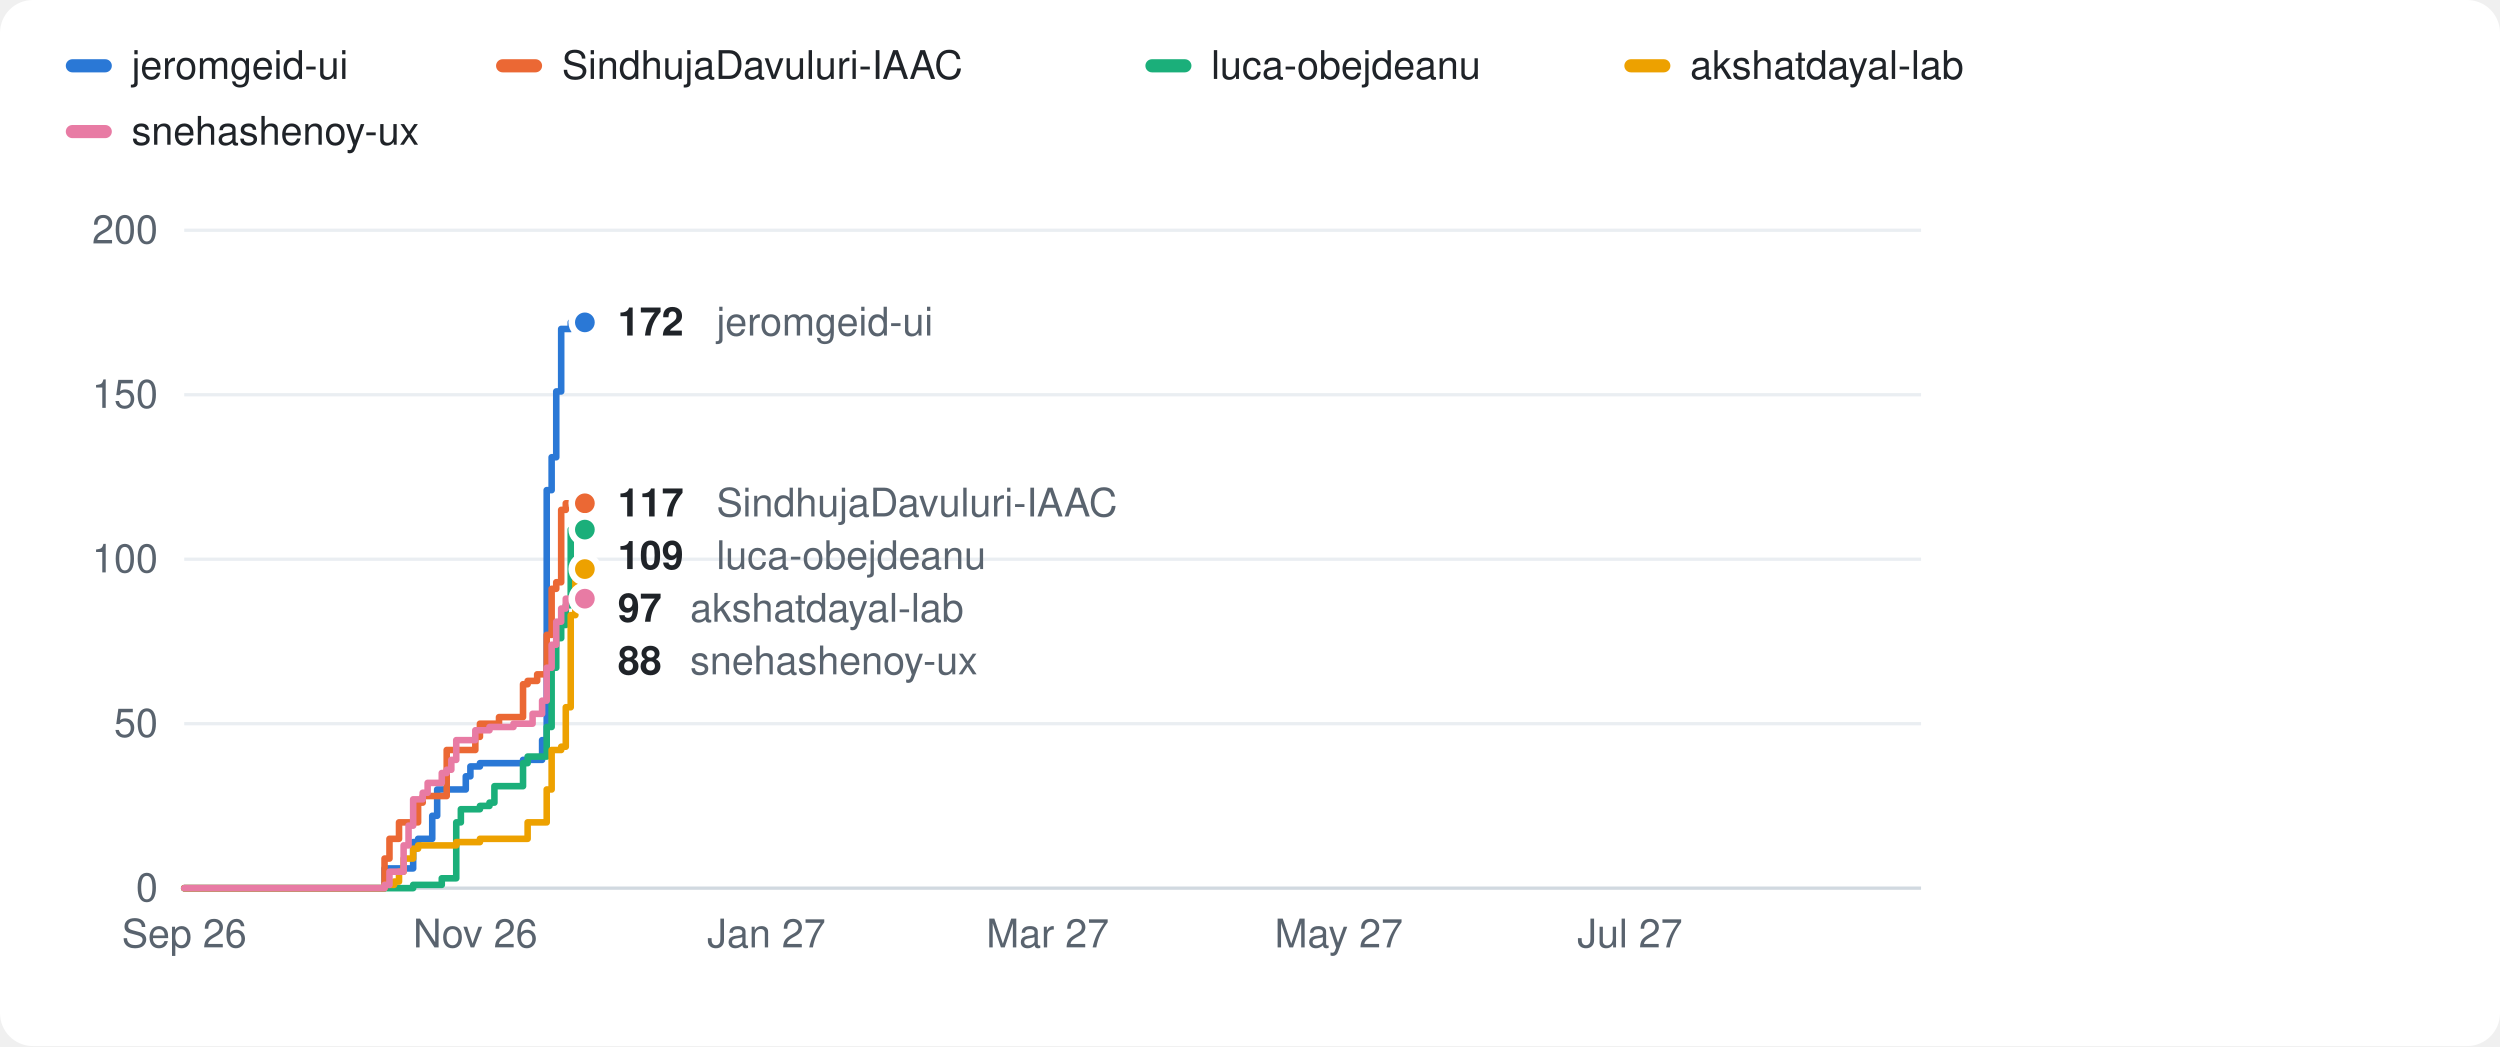
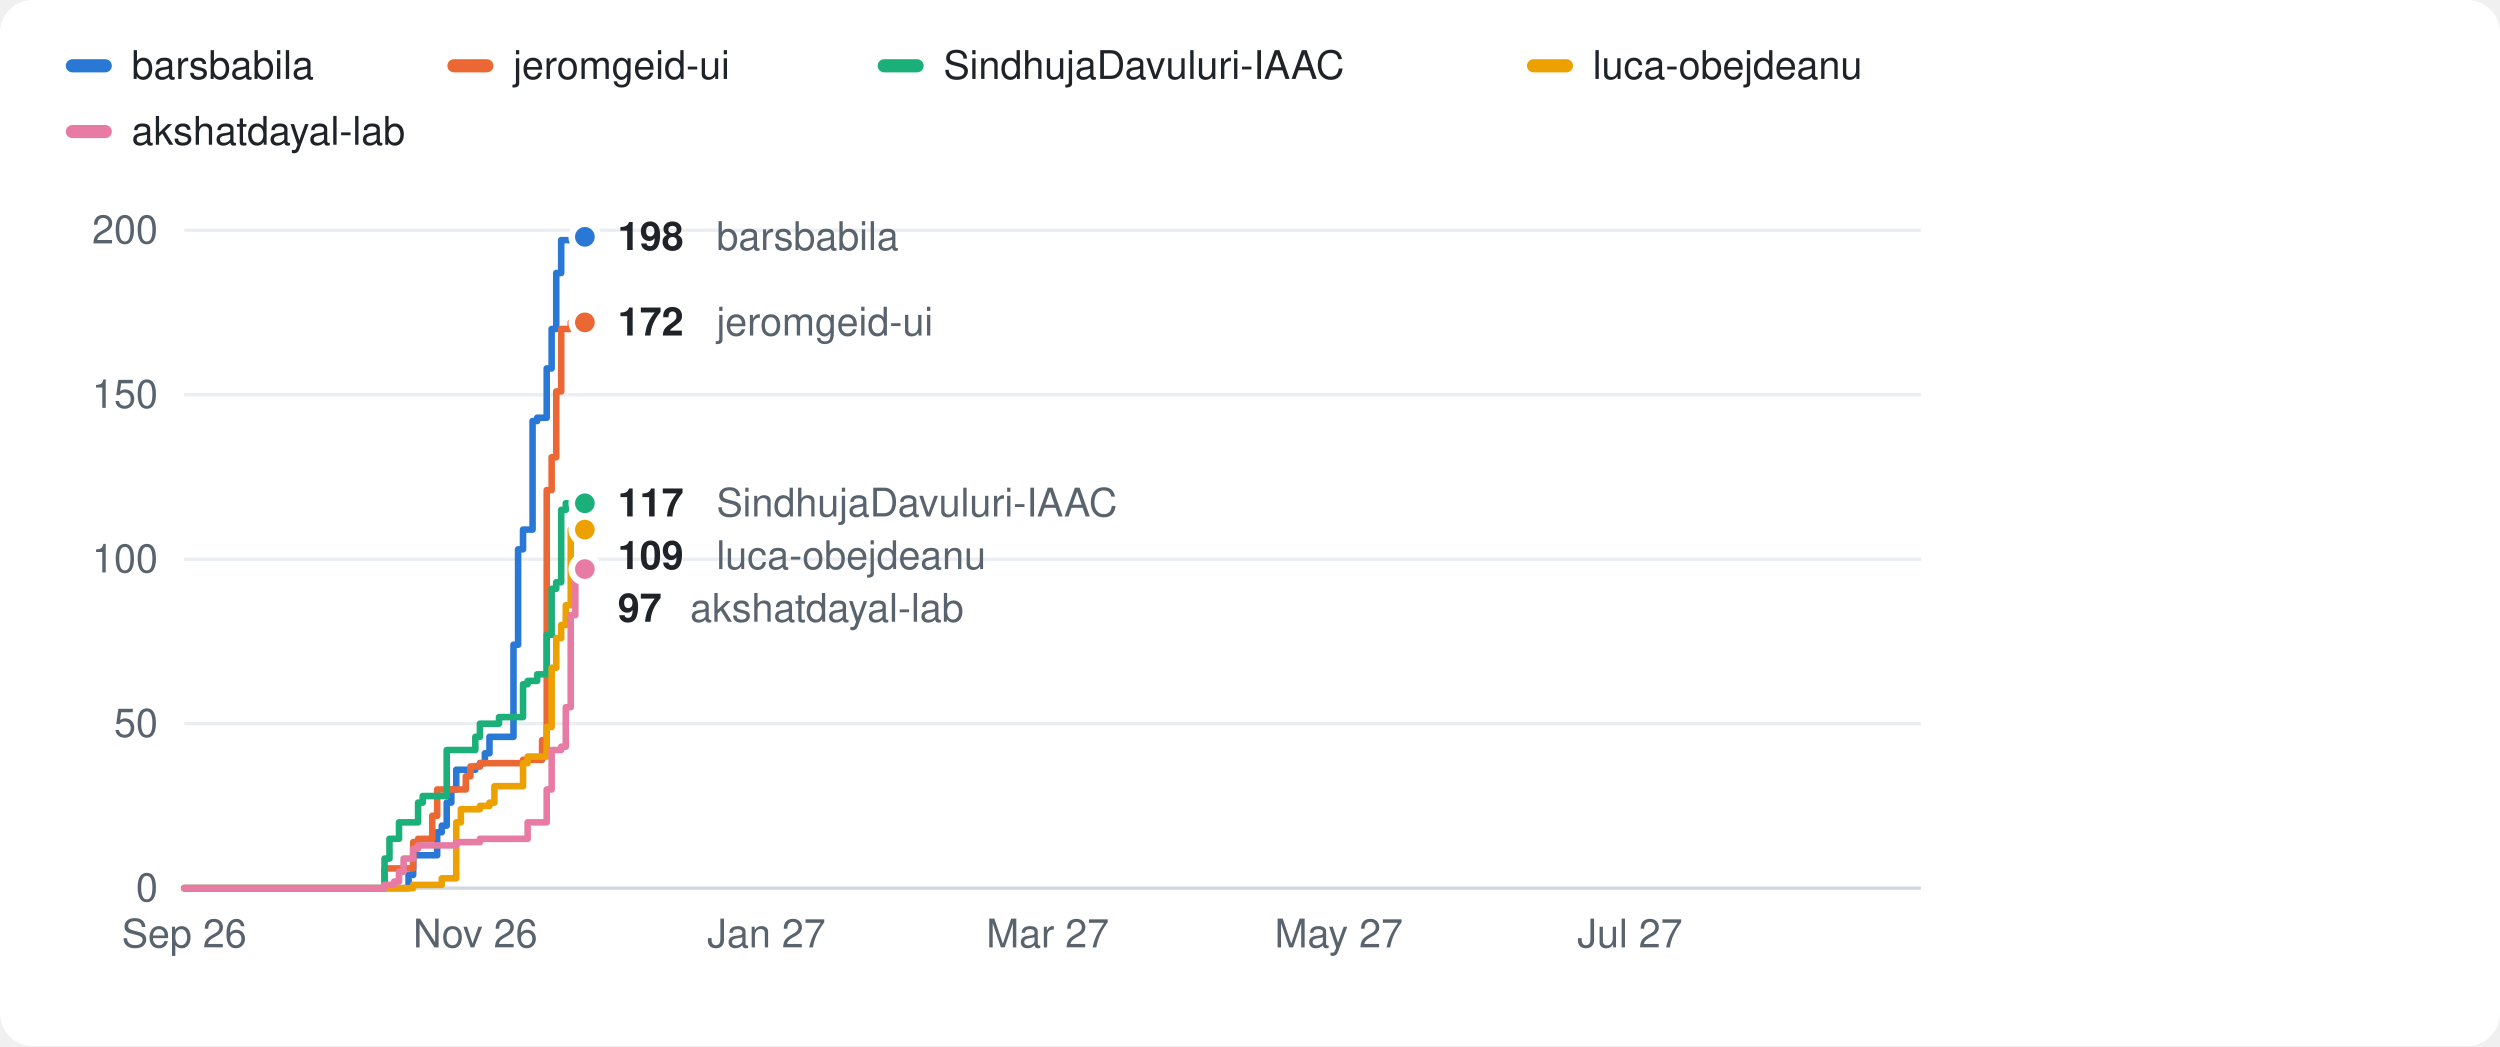
<svg xmlns="http://www.w3.org/2000/svg" width="760" height="318" viewBox="0 0 760 318" role="img" aria-label="Cumulative commits of the top 5 contributors to iaac-maai in academic year 2026/27">
  <style>
.bg{fill:#ffffff} .t1{fill:#1f2328} .t2{fill:#59636e} .grid{stroke:#eaeef2} .axis{stroke:#d1d9e0} .ring{stroke:#ffffff} .total{stroke:#1f2328} .totalf{fill:#1f2328} .area{fill:#1f2328;opacity:.06}
.s0{stroke:#2a78d6} .f0{fill:#2a78d6}
.s1{stroke:#eb6834} .f1{fill:#eb6834}
.s2{stroke:#1baf7a} .f2{fill:#1baf7a}
.s3{stroke:#eda100} .f3{fill:#eda100}
.s4{stroke:#e87ba4} .f4{fill:#e87ba4}
@media (prefers-color-scheme: dark){
  .bg{fill:#0d1117} .t1{fill:#e6edf3} .t2{fill:#9198a1} .grid{stroke:#1f252c} .axis{stroke:#30363d} .ring{stroke:#0d1117} .total{stroke:#e6edf3} .totalf{fill:#e6edf3} .area{fill:#e6edf3;opacity:.08}
  .s0{stroke:#3987e5} .f0{fill:#3987e5}
  .s1{stroke:#d95926} .f1{fill:#d95926}
  .s2{stroke:#199e70} .f2{fill:#199e70}
  .s3{stroke:#c98500} .f3{fill:#c98500}
  .s4{stroke:#d55181} .f4{fill:#d55181}
}
text{font-family:-apple-system,Segoe UI,Helvetica,Arial,sans-serif} .small{font-size:12px} .val{font-size:12px;font-weight:600}
.line{fill:none;stroke-width:2;stroke-linejoin:round;stroke-linecap:round}
</style>
  <rect class="bg" width="760" height="318" rx="10" />
  <rect class="f0" x="20" y="18" width="14" height="4" rx="2" />
-   <text class="small t1" x="40" y="24">jeromgeid-ui</text>
-   <rect class="f1" x="150.8" y="18" width="14" height="4" rx="2" />
-   <text class="small t1" x="170.8" y="24">SindhujaDavuluri-IAAC</text>
-   <rect class="f2" x="348.2" y="18" width="14" height="4" rx="2" />
-   <text class="small t1" x="368.2" y="24">luca-obejdeanu</text>
-   <rect class="f3" x="493.8" y="18" width="14" height="4" rx="2" />
-   <text class="small t1" x="513.8" y="24">akshatdayal-lab</text>
+   <text class="small t1" x="40" y="24">barsbabila</text>
+   <rect class="f1" x="136.0" y="18" width="14" height="4" rx="2" />
+   <text class="small t1" x="156.0" y="24">jeromgeid-ui</text>
+   <rect class="f2" x="266.8" y="18" width="14" height="4" rx="2" />
+   <text class="small t1" x="286.8" y="24">SindhujaDavuluri-IAAC</text>
+   <rect class="f3" x="464.2" y="18" width="14" height="4" rx="2" />
+   <text class="small t1" x="484.2" y="24">luca-obejdeanu</text>
  <rect class="f4" x="20" y="38" width="14" height="4" rx="2" />
-   <text class="small t1" x="40" y="44">snehashenoy-ux</text>
+   <text class="small t1" x="40" y="44">akshatdayal-lab</text>
  <line class="axis" x1="56" x2="584" y1="270.0" y2="270.0" stroke-width="1" />
  <text class="small t2" x="48" y="274.0" text-anchor="end">0</text>
  <line class="grid" x1="56" x2="584" y1="220.0" y2="220.0" stroke-width="1" />
  <text class="small t2" x="48" y="224.0" text-anchor="end">50</text>
  <line class="grid" x1="56" x2="584" y1="170.0" y2="170.0" stroke-width="1" />
  <text class="small t2" x="48" y="174.0" text-anchor="end">100</text>
  <line class="grid" x1="56" x2="584" y1="120.0" y2="120.0" stroke-width="1" />
  <text class="small t2" x="48" y="124.0" text-anchor="end">150</text>
  <line class="grid" x1="56" x2="584" y1="70.0" y2="70.0" stroke-width="1" />
  <text class="small t2" x="48" y="74.0" text-anchor="end">200</text>
-   <polyline class="line s0" points="56.0,270.0 116.9,270.0 116.9,264.0 125.6,264.0 125.6,256.0 127.1,256.0 127.1,255.0 131.4,255.0 131.4,248.0 132.9,248.0 132.9,240.0 141.6,240.0 141.6,236.0 143.0,236.0 143.0,233.0 145.9,233.0 145.9,232.0 159.0,232.0 159.0,231.0 164.8,231.0 164.8,225.0 166.2,225.0 166.2,149.0 167.7,149.0 167.7,139.0 169.1,139.0 169.1,119.0 170.6,119.0 170.6,100.0 173.5,100.0 173.5,98.0 177.8,98.0" />
-   <polyline class="line s1" points="56.0,270.0 116.9,270.0 116.9,261.0 118.4,261.0 118.4,255.0 121.3,255.0 121.3,250.0 127.1,250.0 127.1,244.0 128.5,244.0 128.5,242.0 135.8,242.0 135.8,228.0 144.5,228.0 144.5,224.0 145.9,224.0 145.9,220.0 151.7,220.0 151.7,218.0 159.0,218.0 159.0,208.0 160.4,208.0 160.4,207.0 163.3,207.0 163.3,205.0 166.2,205.0 166.2,193.0 167.7,193.0 167.7,179.0 169.1,179.0 169.1,177.0 170.6,177.0 170.6,155.0 172.0,155.0 172.0,153.0 177.8,153.0" />
-   <polyline class="line s2" points="56.0,270.0 125.6,270.0 125.6,269.0 134.3,269.0 134.3,267.0 138.7,267.0 138.7,250.0 140.1,250.0 140.1,246.0 145.9,246.0 145.9,245.0 148.8,245.0 148.8,244.0 150.3,244.0 150.3,239.0 159.0,239.0 159.0,232.0 160.4,232.0 160.4,230.0 166.2,230.0 166.2,221.0 167.7,221.0 167.7,203.0 169.1,203.0 169.1,194.0 170.6,194.0 170.6,190.0 172.0,190.0 172.0,184.0 173.5,184.0 173.5,161.0 177.8,161.0" />
-   <polyline class="line s3" points="56.0,270.0 116.9,270.0 116.9,269.0 119.8,269.0 119.8,268.0 121.3,268.0 121.3,265.0 122.7,265.0 122.7,261.0 125.6,261.0 125.6,258.0 127.1,258.0 127.1,257.0 138.7,257.0 138.7,256.0 145.9,256.0 145.9,255.0 160.4,255.0 160.4,250.0 166.2,250.0 166.2,240.0 167.7,240.0 167.7,228.0 170.6,228.0 170.6,227.0 172.0,227.0 172.0,215.0 173.5,215.0 173.5,187.0 174.9,187.0 174.9,173.0 177.8,173.0" />
-   <polyline class="line s4" points="56.0,270.0 116.9,270.0 116.9,269.0 118.4,269.0 118.4,265.0 122.7,265.0 122.7,257.0 124.2,257.0 124.2,251.0 125.6,251.0 125.6,243.0 128.5,243.0 128.5,241.0 130.0,241.0 130.0,238.0 134.3,238.0 134.3,235.0 135.8,235.0 135.8,234.0 137.2,234.0 137.2,231.0 138.7,231.0 138.7,225.0 144.5,225.0 144.5,222.0 148.8,222.0 148.8,221.0 156.1,221.0 156.1,220.0 161.9,220.0 161.9,217.0 164.8,217.0 164.8,213.0 166.2,213.0 166.2,203.0 167.7,203.0 167.7,196.0 169.1,196.0 169.1,189.0 170.6,189.0 170.6,185.0 172.0,185.0 172.0,182.0 177.8,182.0" />
-   <circle class="f0 ring" cx="177.8" cy="98.0" r="4" stroke-width="2" />
-   <circle class="f1 ring" cx="177.8" cy="153.0" r="4" stroke-width="2" />
-   <circle class="f2 ring" cx="177.8" cy="161.0" r="4" stroke-width="2" />
-   <circle class="f3 ring" cx="177.8" cy="173.0" r="4" stroke-width="2" />
-   <circle class="f4 ring" cx="177.8" cy="182.0" r="4" stroke-width="2" />
+   <polyline class="line s0" points="56.0,270.0 124.2,270.0 124.2,266.0 125.6,266.0 125.6,260.0 132.9,260.0 132.9,253.0 134.3,253.0 134.3,251.0 135.8,251.0 135.8,244.0 137.2,244.0 137.2,240.0 138.7,240.0 138.7,234.0 144.5,234.0 144.5,233.0 145.9,233.0 145.9,232.0 147.4,232.0 147.4,229.0 148.8,229.0 148.8,224.0 156.1,224.0 156.1,196.0 157.5,196.0 157.5,167.0 159.0,167.0 159.0,161.0 161.9,161.0 161.9,128.0 163.3,128.0 163.3,127.0 166.2,127.0 166.2,112.0 167.7,112.0 167.7,100.0 169.1,100.0 169.1,83.0 170.6,83.0 170.6,73.0 176.4,73.0 176.4,72.0 177.8,72.0" />
+   <polyline class="line s1" points="56.0,270.0 116.9,270.0 116.9,264.0 125.6,264.0 125.6,256.0 127.1,256.0 127.1,255.0 131.4,255.0 131.4,248.0 132.9,248.0 132.9,240.0 141.6,240.0 141.6,236.0 143.0,236.0 143.0,233.0 145.9,233.0 145.9,232.0 159.0,232.0 159.0,231.0 164.8,231.0 164.8,225.0 166.2,225.0 166.2,149.0 167.7,149.0 167.7,139.0 169.1,139.0 169.1,119.0 170.6,119.0 170.6,100.0 173.5,100.0 173.5,98.0 177.8,98.0" />
+   <polyline class="line s2" points="56.0,270.0 116.9,270.0 116.9,261.0 118.4,261.0 118.4,255.0 121.3,255.0 121.3,250.0 127.1,250.0 127.1,244.0 128.5,244.0 128.5,242.0 135.8,242.0 135.8,228.0 144.5,228.0 144.5,224.0 145.9,224.0 145.9,220.0 151.7,220.0 151.7,218.0 159.0,218.0 159.0,208.0 160.4,208.0 160.4,207.0 163.3,207.0 163.3,205.0 166.2,205.0 166.2,193.0 167.7,193.0 167.7,179.0 169.1,179.0 169.1,177.0 170.6,177.0 170.6,155.0 172.0,155.0 172.0,153.0 177.8,153.0" />
+   <polyline class="line s3" points="56.0,270.0 125.6,270.0 125.6,269.0 134.3,269.0 134.3,267.0 138.7,267.0 138.7,250.0 140.1,250.0 140.1,246.0 145.9,246.0 145.9,245.0 148.8,245.0 148.8,244.0 150.3,244.0 150.3,239.0 159.0,239.0 159.0,232.0 160.4,232.0 160.4,230.0 166.2,230.0 166.2,221.0 167.7,221.0 167.7,203.0 169.1,203.0 169.1,194.0 170.6,194.0 170.6,190.0 172.0,190.0 172.0,184.0 173.5,184.0 173.5,161.0 177.8,161.0" />
+   <polyline class="line s4" points="56.0,270.0 116.9,270.0 116.9,269.0 119.8,269.0 119.8,268.0 121.3,268.0 121.3,265.0 122.7,265.0 122.7,261.0 125.6,261.0 125.6,258.0 127.1,258.0 127.1,257.0 138.7,257.0 138.7,256.0 145.9,256.0 145.9,255.0 160.4,255.0 160.4,250.0 166.2,250.0 166.2,240.0 167.7,240.0 167.7,228.0 170.6,228.0 170.6,227.0 172.0,227.0 172.0,215.0 173.5,215.0 173.5,187.0 174.9,187.0 174.9,173.0 177.8,173.0" />
+   <circle class="f0 ring" cx="177.8" cy="72.0" r="4" stroke-width="2" />
+   <circle class="f1 ring" cx="177.8" cy="98.0" r="4" stroke-width="2" />
+   <circle class="f2 ring" cx="177.8" cy="153.0" r="4" stroke-width="2" />
+   <circle class="f3 ring" cx="177.8" cy="161.0" r="4" stroke-width="2" />
+   <circle class="f4 ring" cx="177.8" cy="173.0" r="4" stroke-width="2" />
+   <text class="val t1" x="187.8" y="76.0">198</text>
+   <text class="small t2" x="217.8" y="76.0">barsbabila</text>
  <text class="val t1" x="187.8" y="102.0">172</text>
  <text class="small t2" x="217.8" y="102.0">jeromgeid-ui</text>
  <text class="val t1" x="187.8" y="157.0">117</text>
  <text class="small t2" x="217.8" y="157.0">SindhujaDavuluri-IAAC</text>
  <text class="val t1" x="187.8" y="173.0">109</text>
  <text class="small t2" x="217.8" y="173.0">luca-obejdeanu</text>
  <text class="val t1" x="187.8" y="189.0">97</text>
  <text class="small t2" x="209.8" y="189.0">akshatdayal-lab</text>
-   <text class="val t1" x="187.8" y="205.0">88</text>
-   <text class="small t2" x="209.8" y="205.0">snehashenoy-ux</text>
  <text class="small t2" x="56.0" y="288.0" text-anchor="middle">Sep 26</text>
  <text class="small t2" x="144.5" y="288.0" text-anchor="middle">Nov 26</text>
  <text class="small t2" x="233.0" y="288.0" text-anchor="middle">Jan 27</text>
  <text class="small t2" x="318.5" y="288.0" text-anchor="middle">Mar 27</text>
  <text class="small t2" x="407.0" y="288.0" text-anchor="middle">May 27</text>
  <text class="small t2" x="495.5" y="288.0" text-anchor="middle">Jul 27</text>
</svg>
